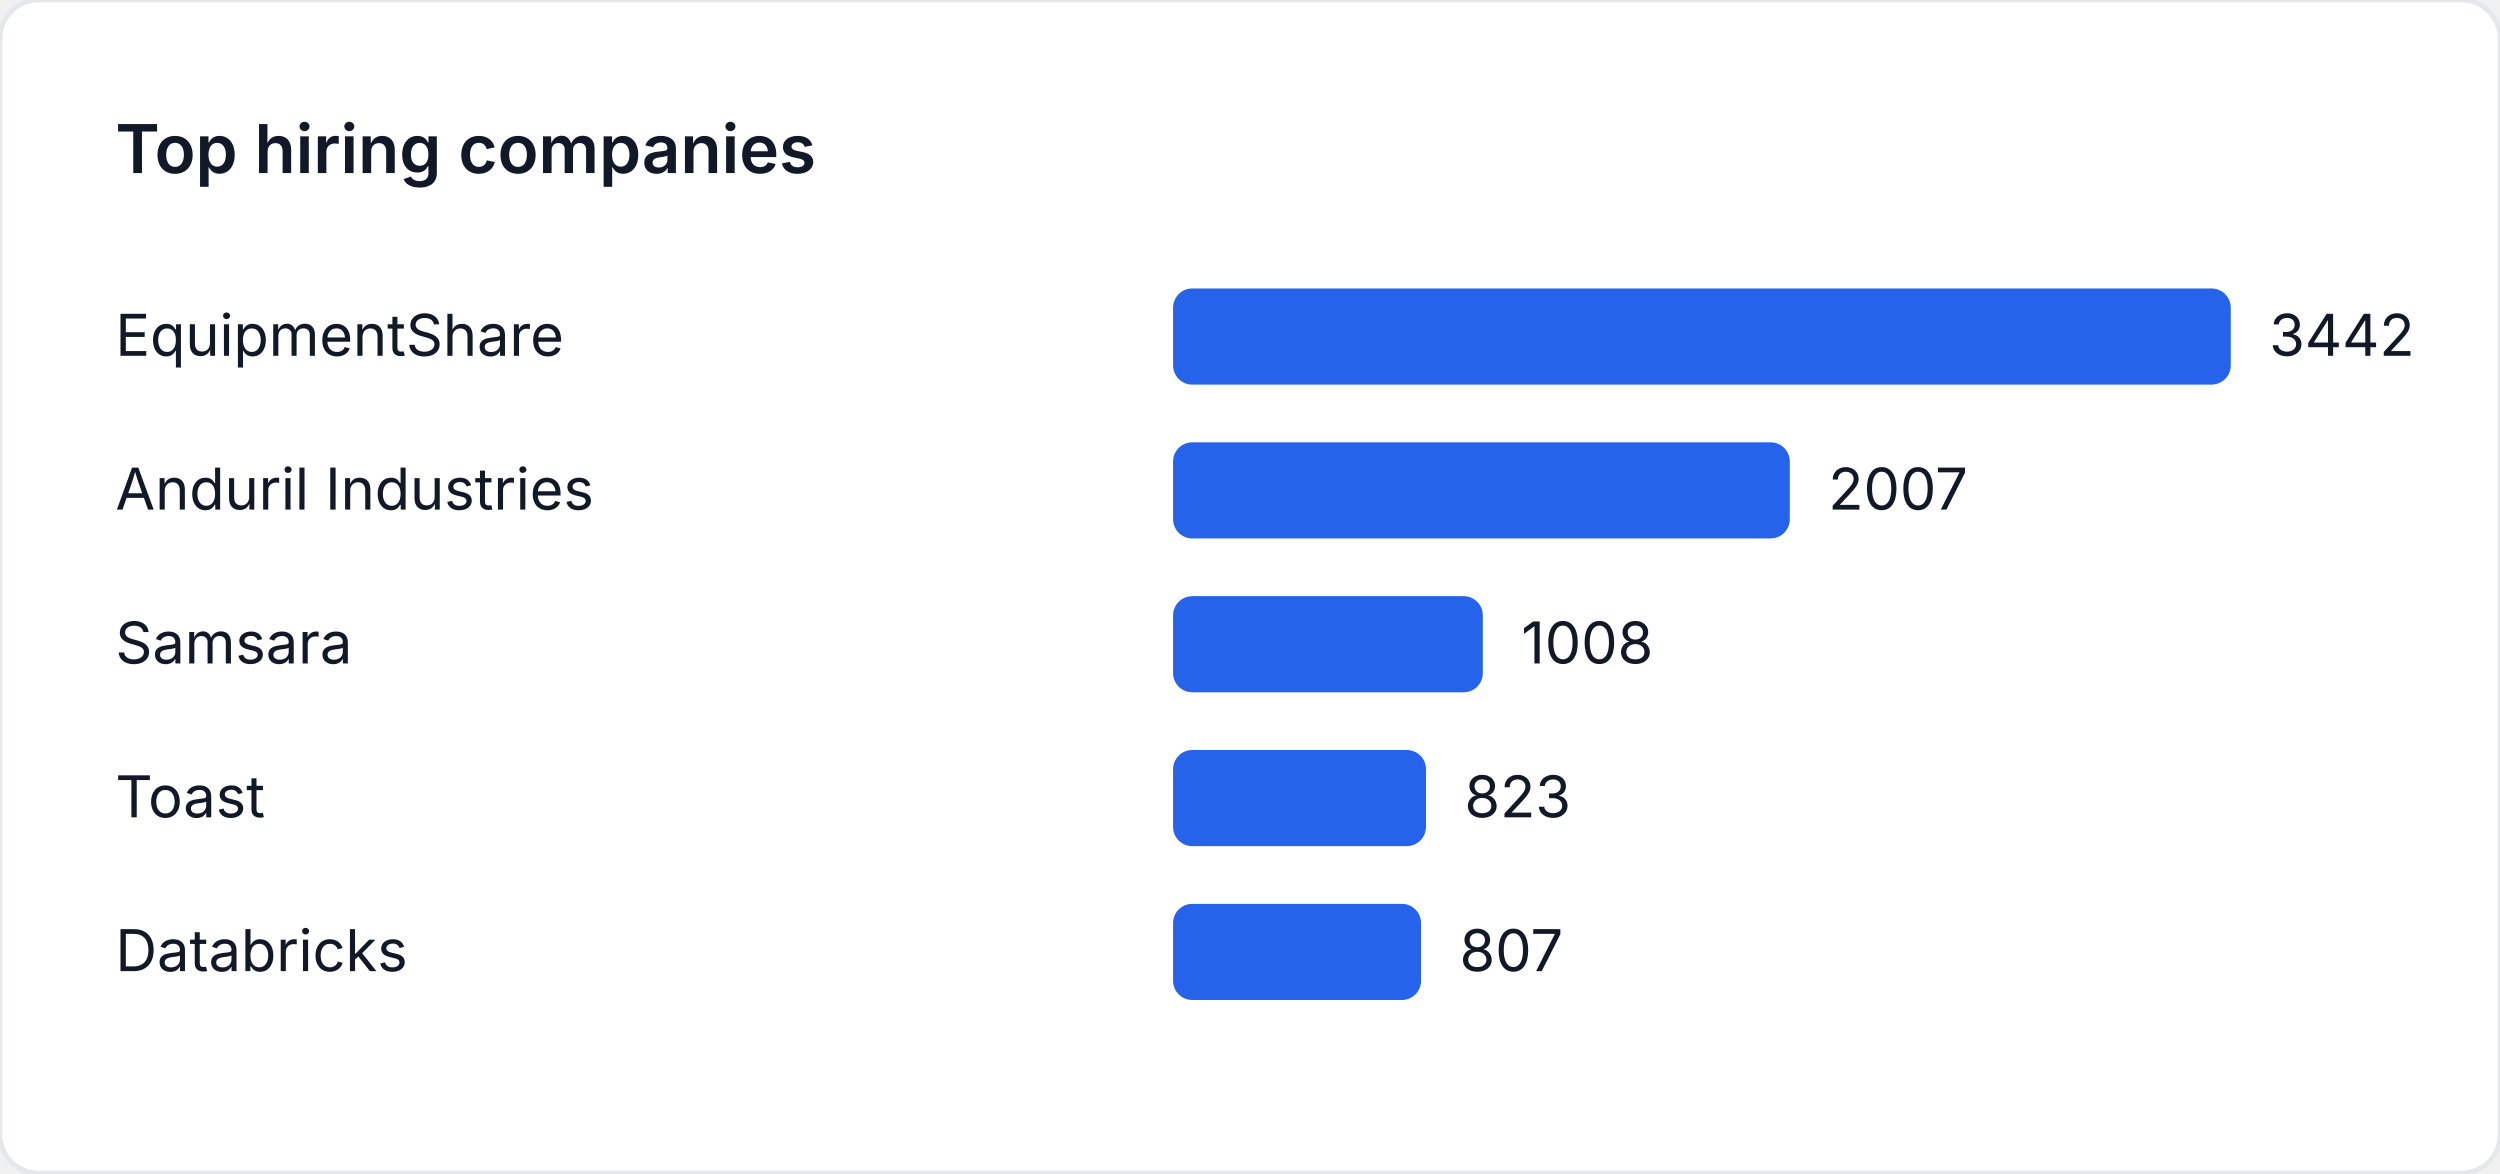
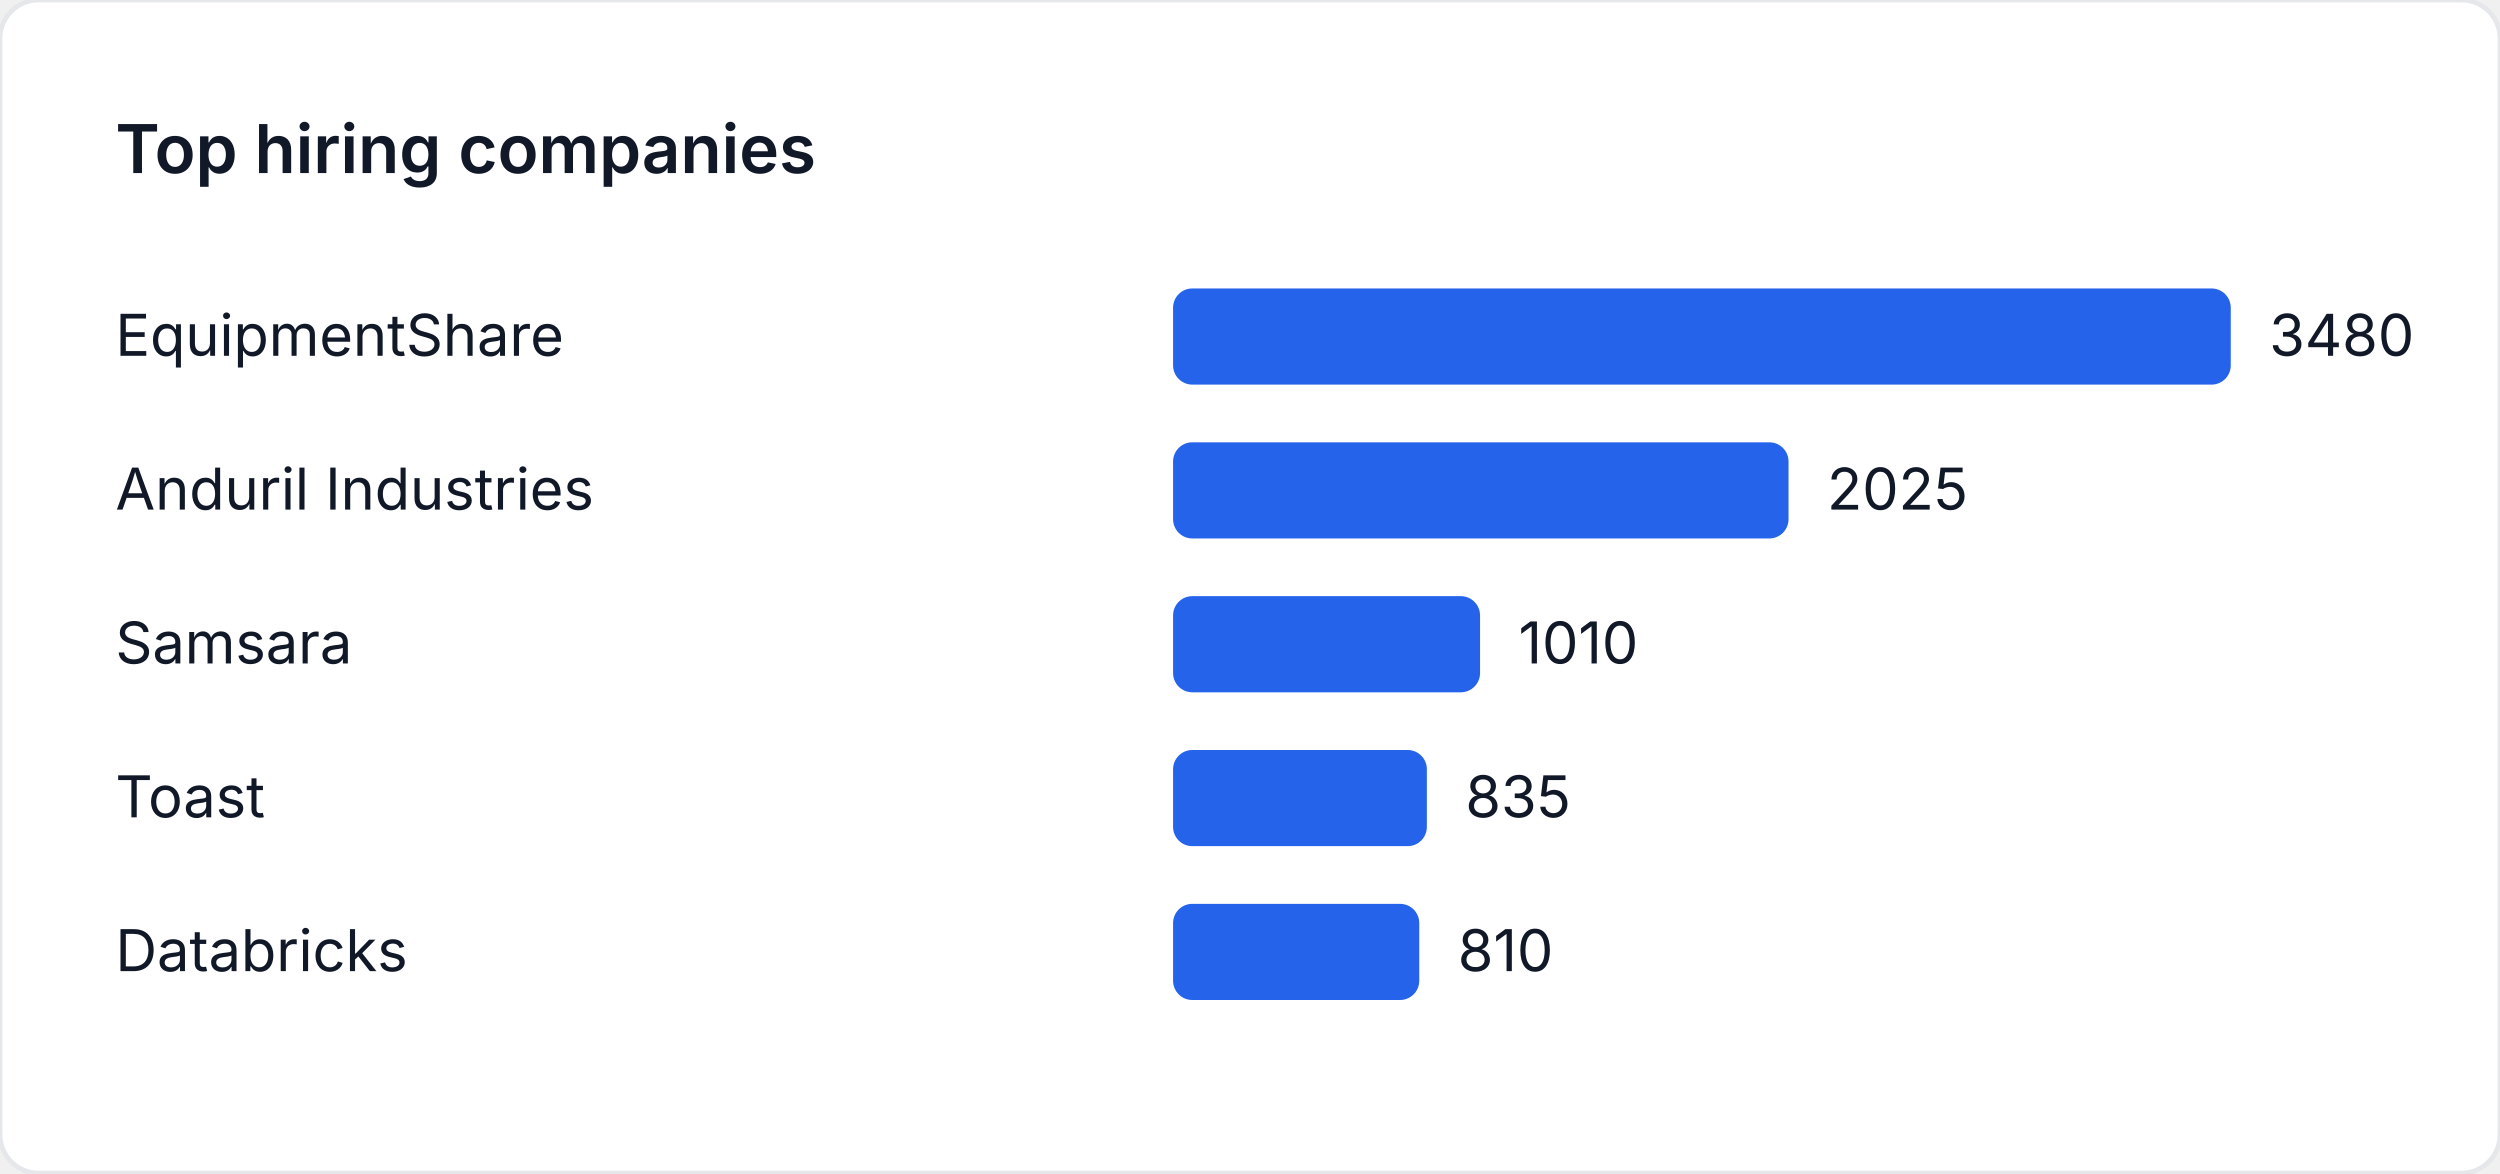
<svg xmlns="http://www.w3.org/2000/svg" width="520" height="244" viewBox="0 0 520 244" role="img" aria-label="Top hiring companies">
  <style>
    text { font-family: "Inter", "Segoe UI", sans-serif; font-size: 12px; fill: #111827; }
    .title { font-size: 14px; font-weight: 600; }
  </style>
  <rect width="520" height="244" fill="#ffffff" rx="8" ry="8" stroke="#e5e7eb" />
  <text class="title" x="24" y="36">Top hiring companies</text>
  <text x="24" y="74">EquipmentShare</text>
  <rect x="244" y="60" width="220" height="20" fill="#2563eb" rx="4" />
-   <text x="472" y="74">3442</text>
+   <text x="472" y="74">3480</text>
  <text x="24" y="106">Anduril Industries</text>
-   <rect x="244" y="92" width="128.28" height="20" fill="#2563eb" rx="4" />
-   <text x="380.28" y="106">2007</text>
+   <rect x="244" y="92" width="128.017" height="20" fill="#2563eb" rx="4" />
+   <text x="380.017" y="106">2025</text>
  <text x="24" y="138">Samsara</text>
-   <rect x="244" y="124" width="64.428" height="20" fill="#2563eb" rx="4" />
-   <text x="316.428" y="138">1008</text>
+   <rect x="244" y="124" width="63.851" height="20" fill="#2563eb" rx="4" />
+   <text x="315.851" y="138">1010</text>
  <text x="24" y="170">Toast</text>
-   <rect x="244" y="156" width="52.603" height="20" fill="#2563eb" rx="4" />
-   <text x="304.603" y="170">823</text>
+   <rect x="244" y="156" width="52.787" height="20" fill="#2563eb" rx="4" />
+   <text x="304.787" y="170">835</text>
  <text x="24" y="202">Databricks</text>
-   <rect x="244" y="188" width="51.58" height="20" fill="#2563eb" rx="4" />
-   <text x="303.58" y="202">807</text>
+   <rect x="244" y="188" width="51.207" height="20" fill="#2563eb" rx="4" />
+   <text x="303.207" y="202">810</text>
</svg>
